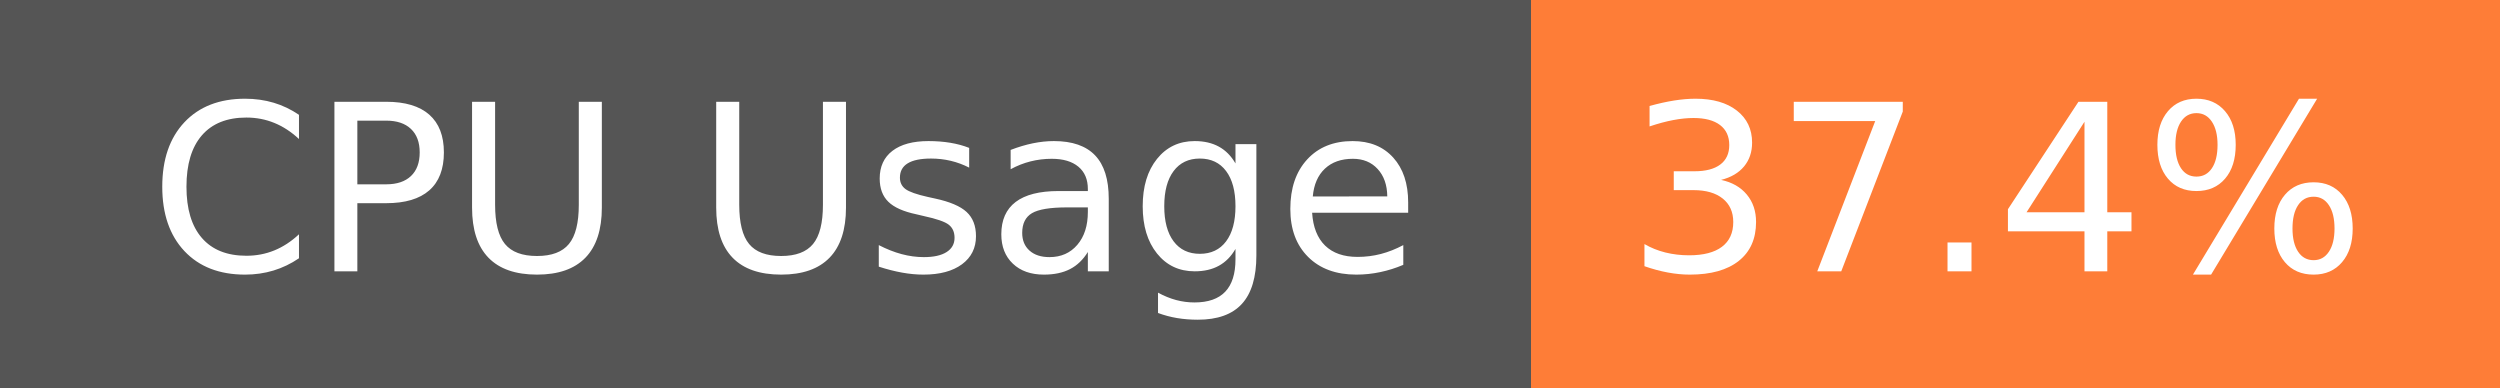
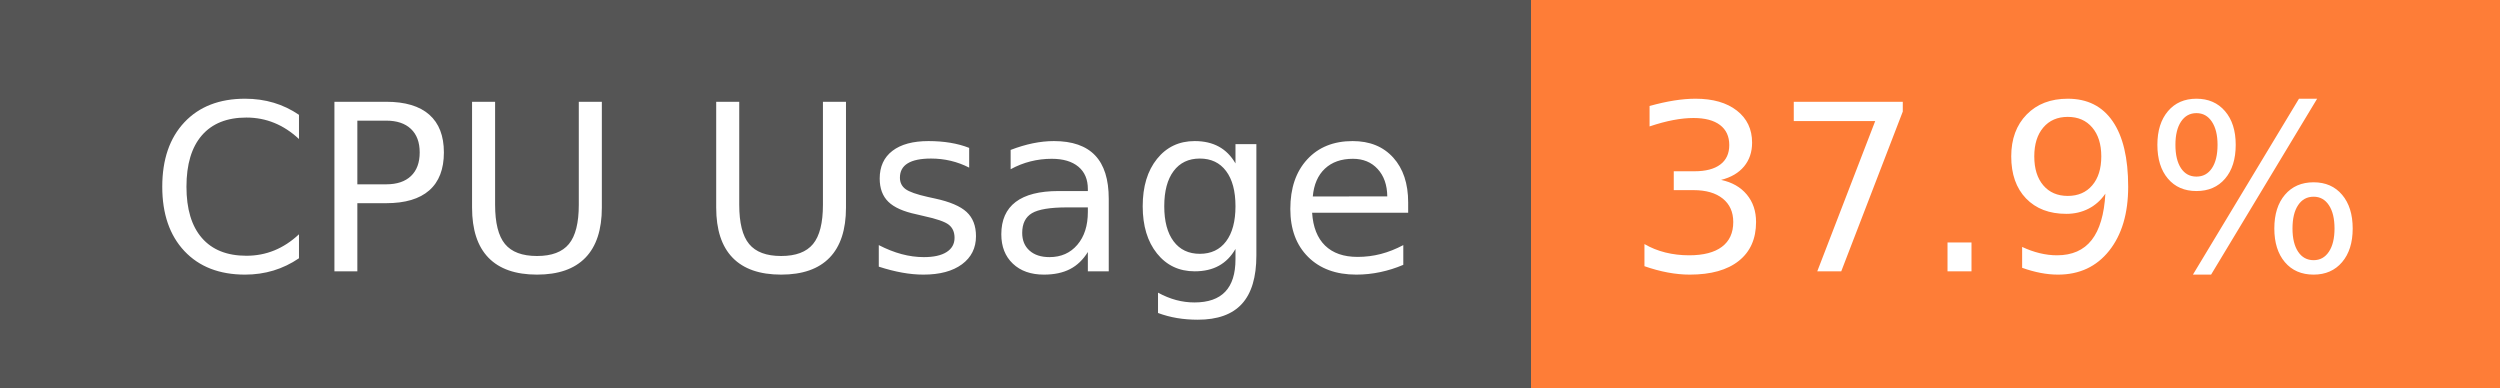
- <svg xmlns="http://www.w3.org/2000/svg" width="129" height="20" role="img" aria-label="CPU Usage: 37.4%">
+ <svg xmlns="http://www.w3.org/2000/svg" width="129" height="20" role="img" aria-label="CPU Usage: 37.9%">
  <g shape-rendering="crispEdges">
    <rect width="79" height="20" fill="#555" />
    <rect x="79" width="50" height="20" fill="#fe7d37" />
  </g>
  <g fill="#fff" text-anchor="middle" font-family="Verdana,Geneva,DejaVu Sans,sans-serif" text-rendering="geometricPrecision" font-size="120">
    <text x="405" y="140" transform="scale(.1)" fill="#fff" textLength="665">CPU Usage</text>
-     <text x="1030" y="140" transform="scale(.1)" fill="#fff" textLength="390">37.4%</text>
+     <text x="1030" y="140" transform="scale(.1)" fill="#fff" textLength="390">37.9%</text>
  </g>
</svg>
